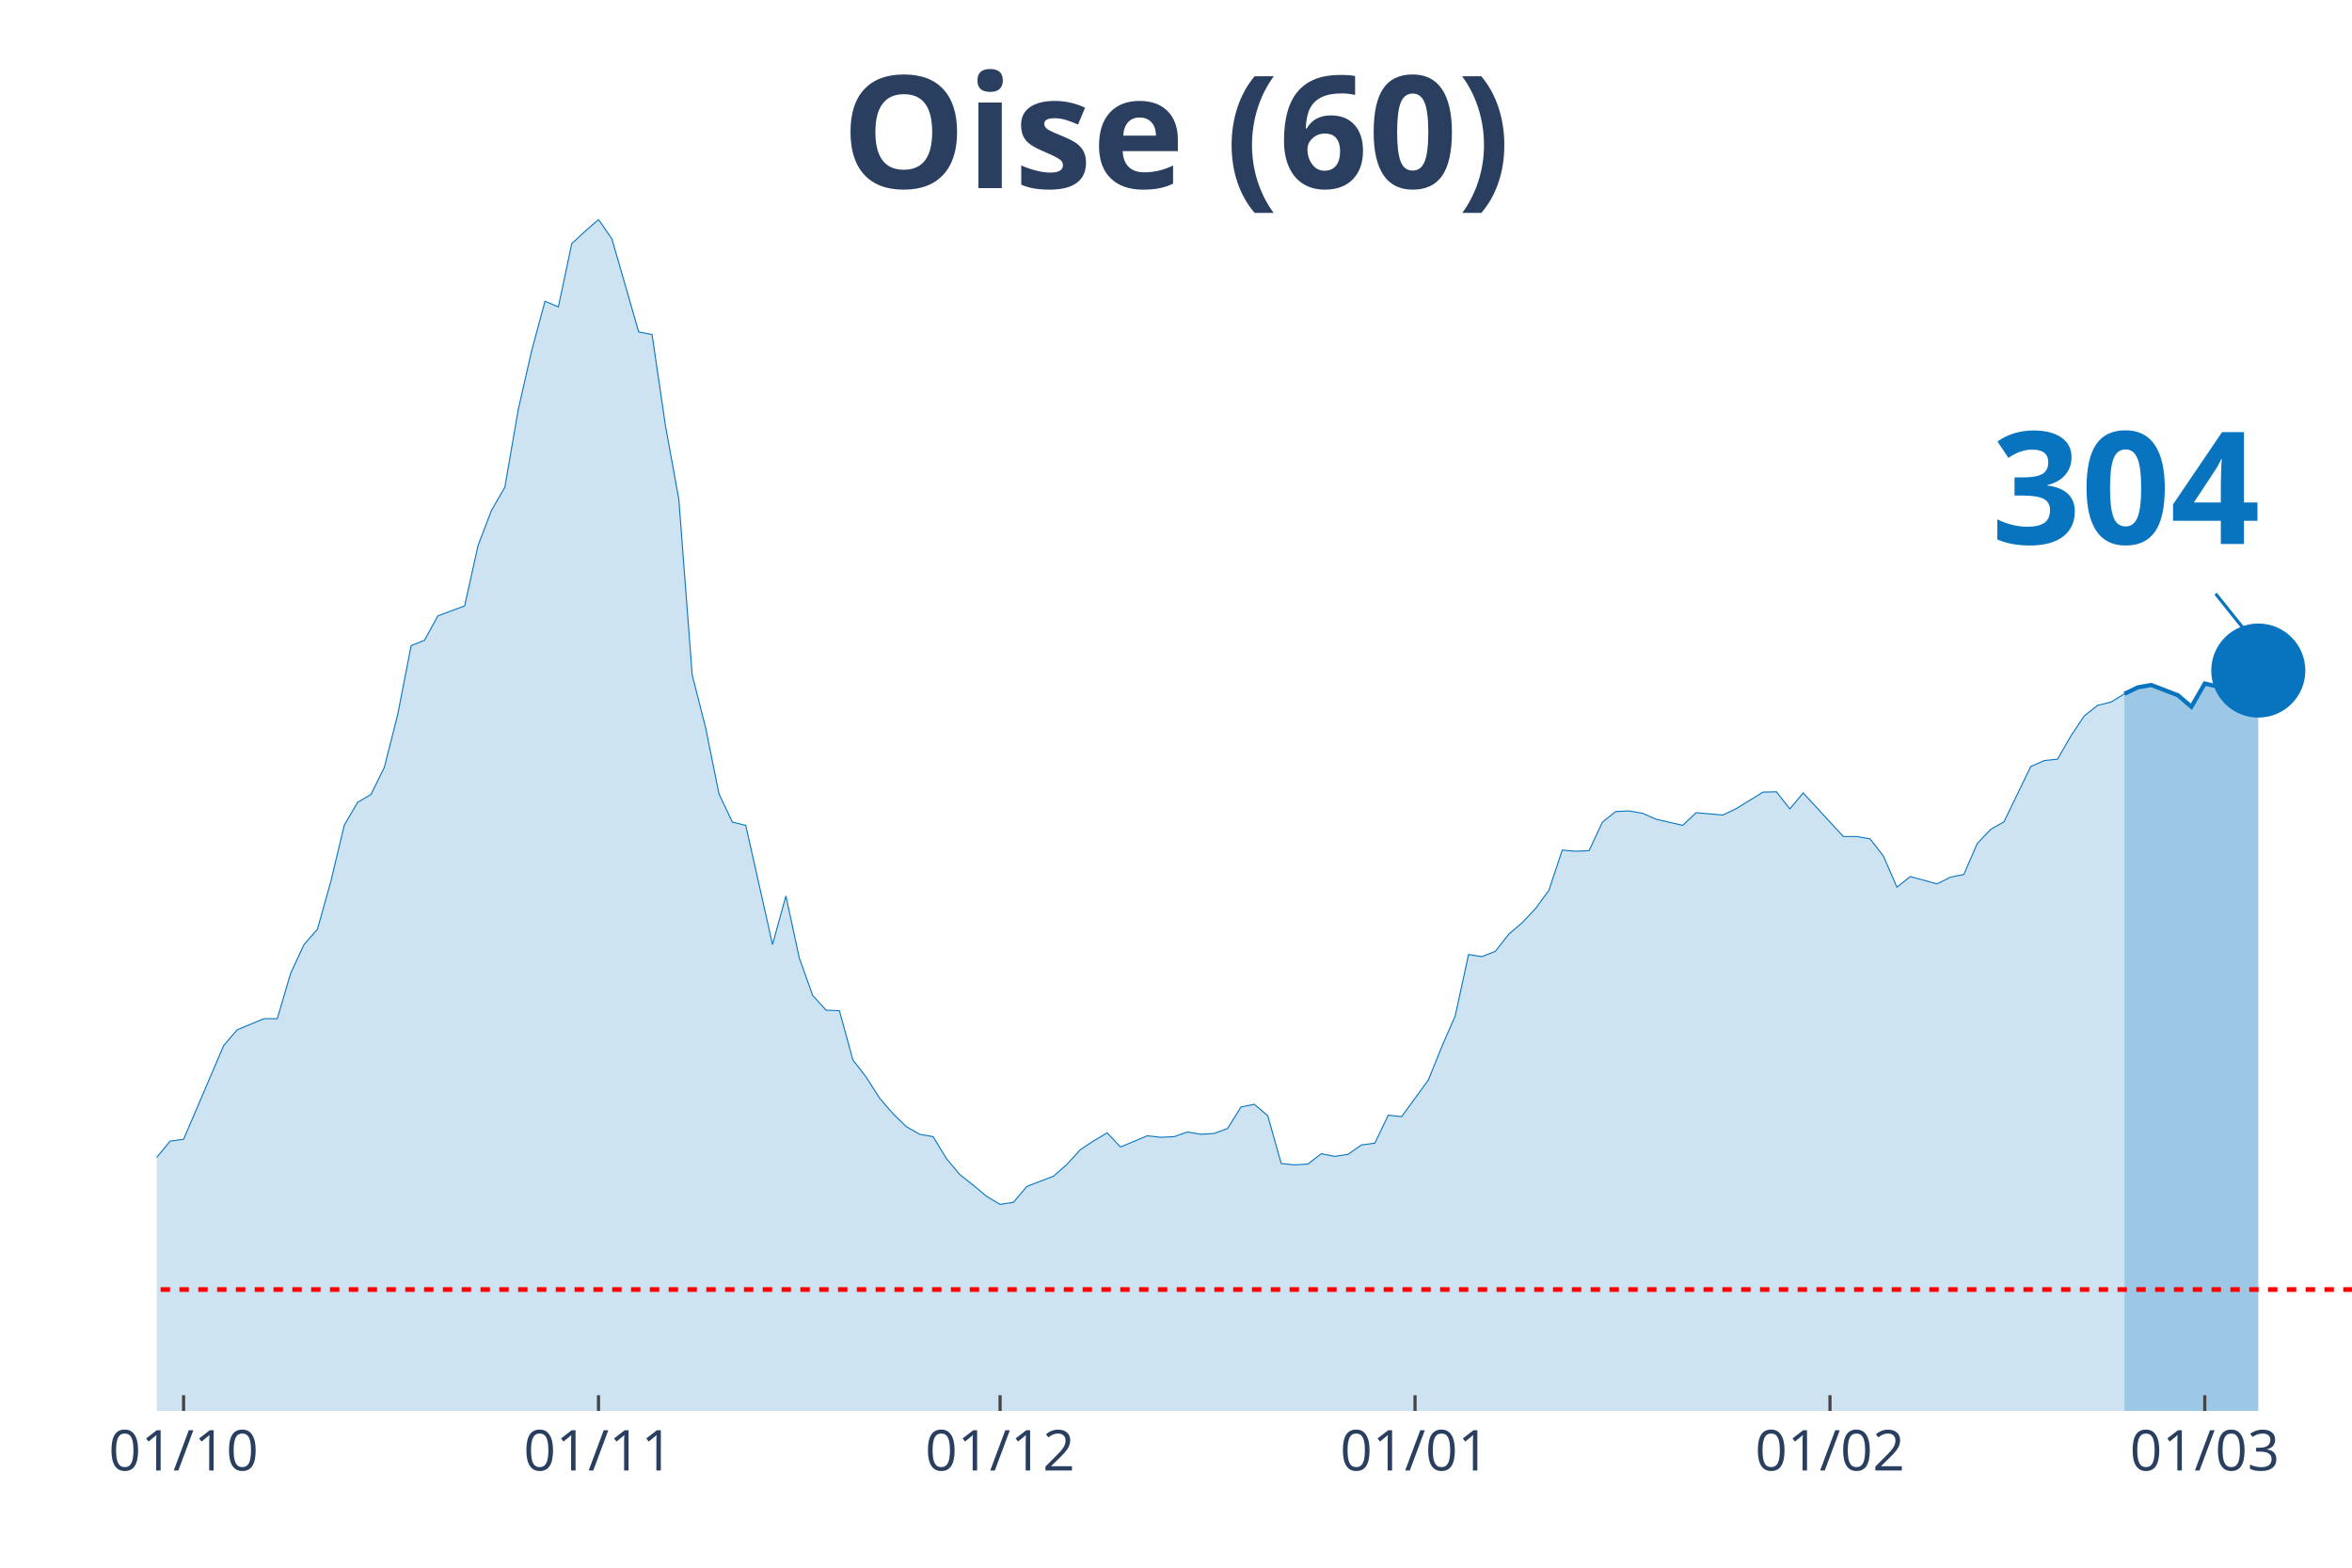
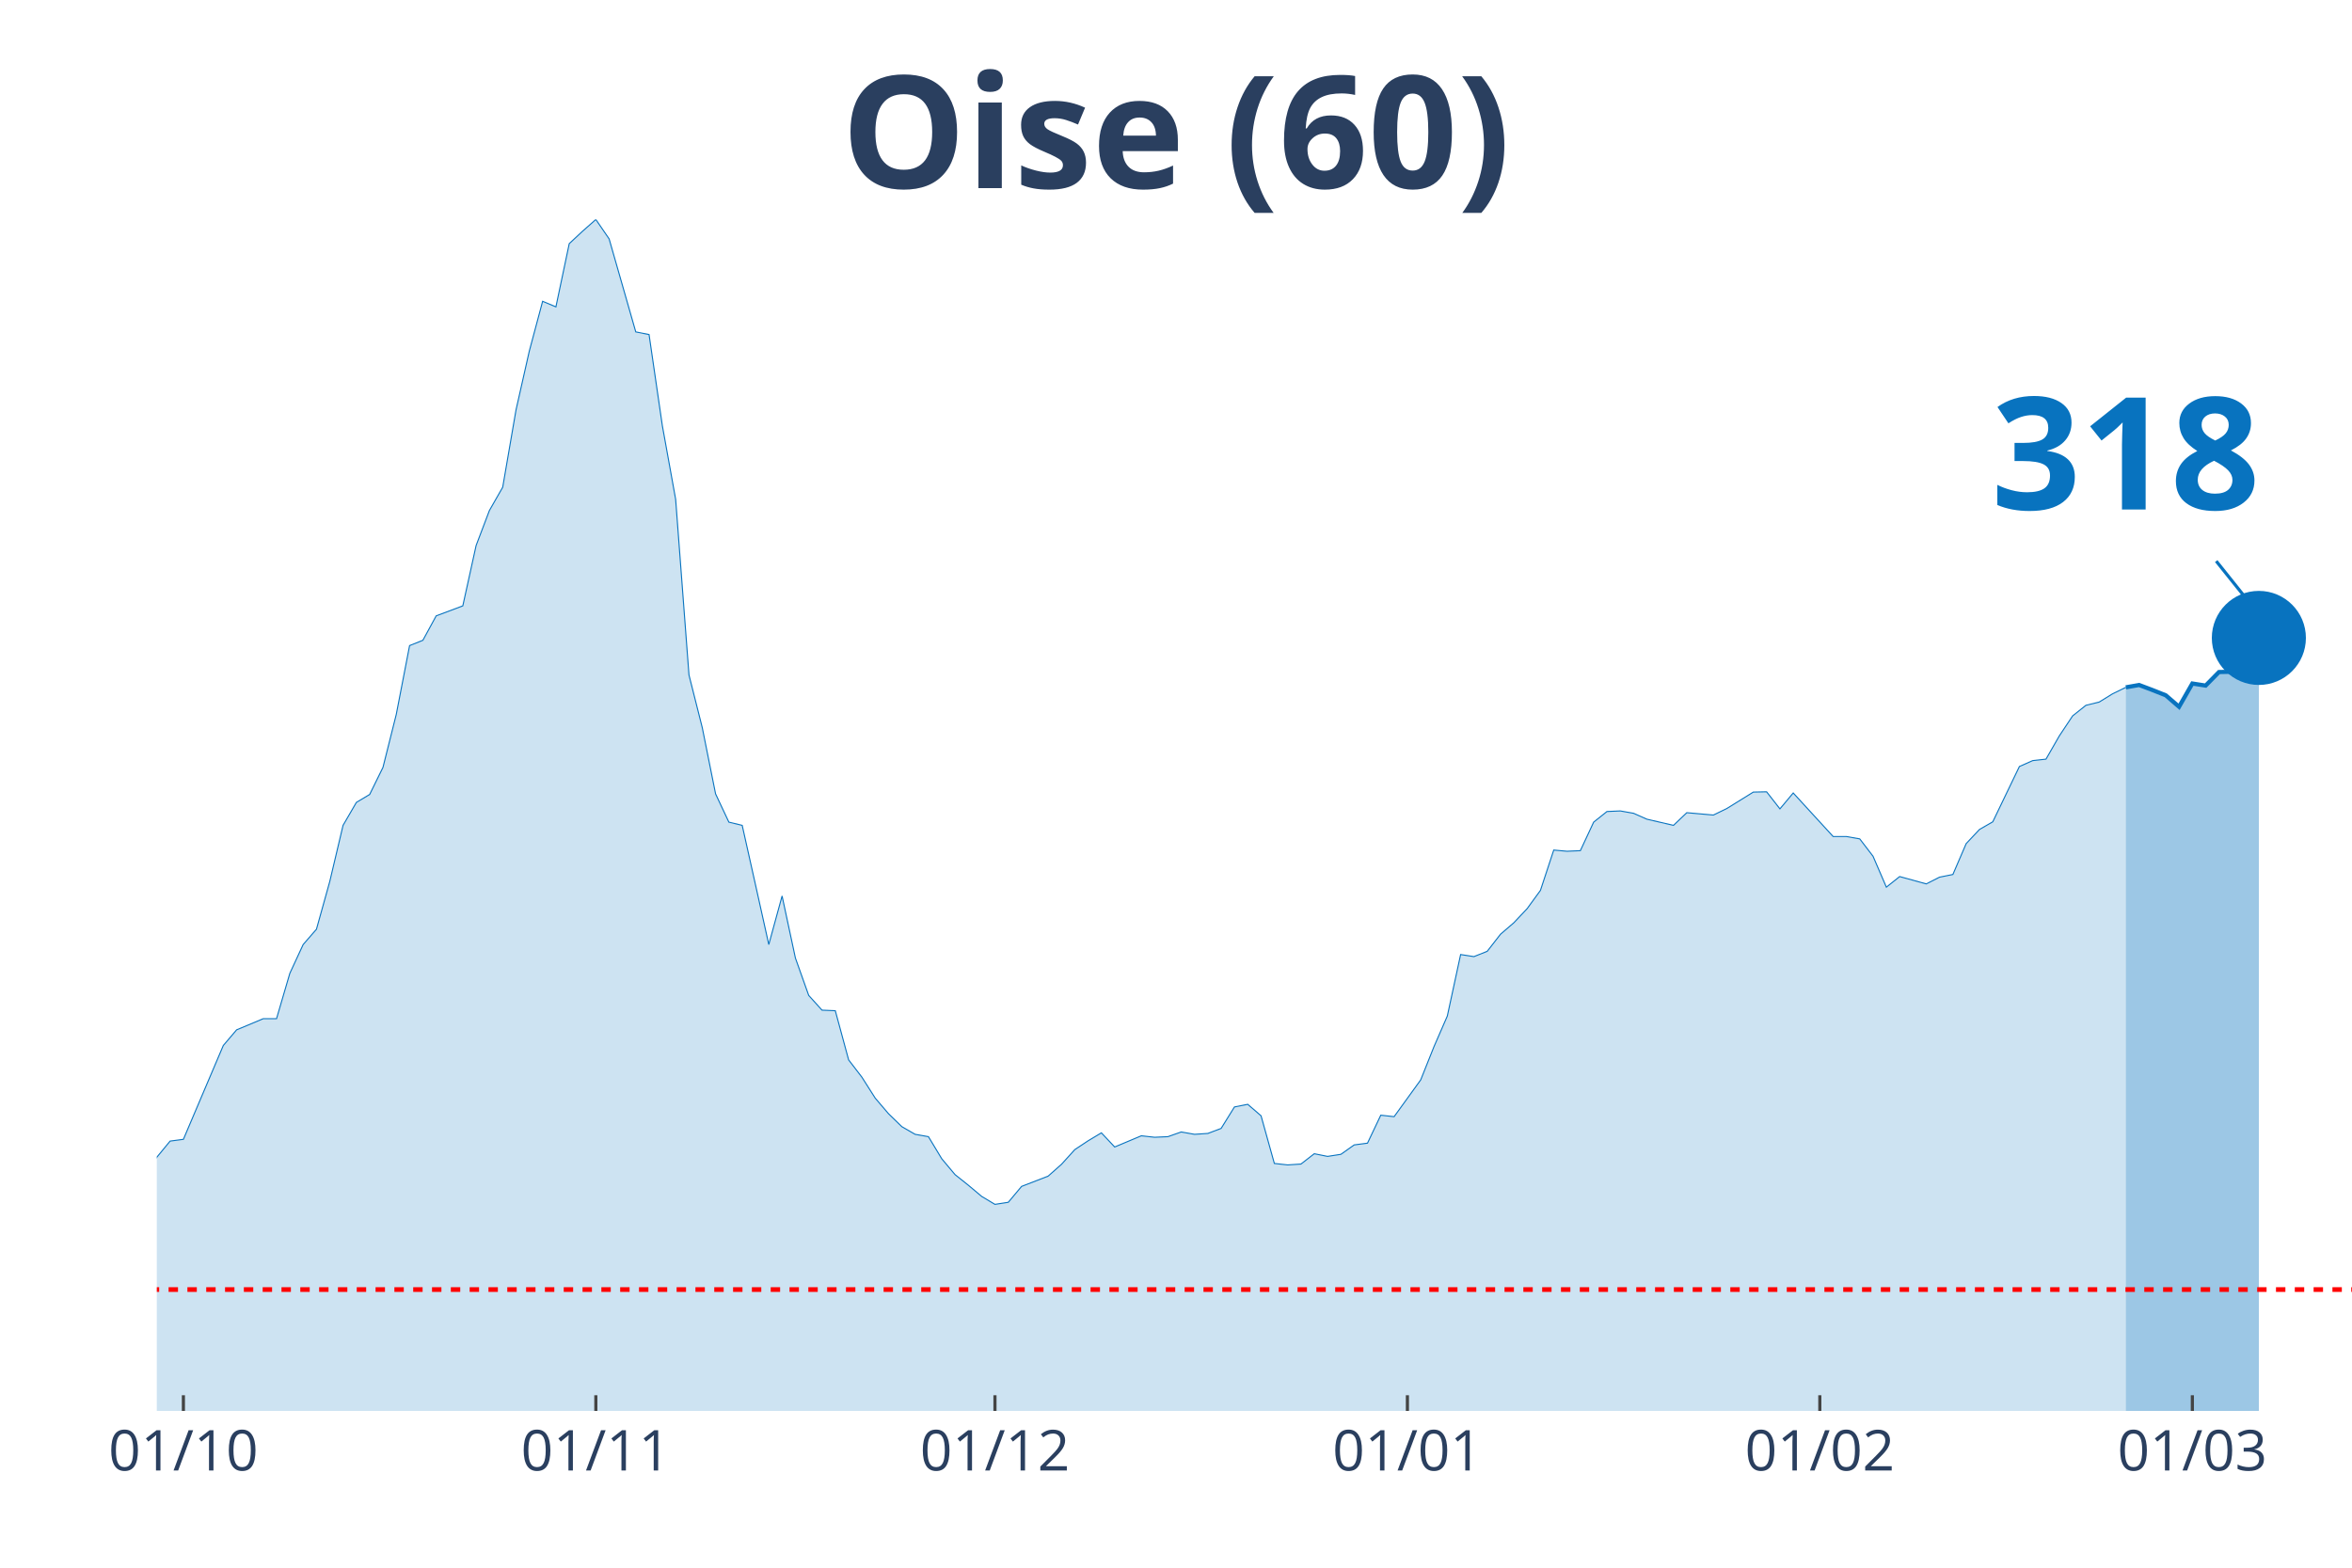
<svg xmlns="http://www.w3.org/2000/svg" class="main-svg" width="1125" height="750" style="" viewBox="0 0 750 500">
  <rect x="0" y="0" width="750" height="500" style="fill: rgb(0, 0, 0); fill-opacity: 0;" />
-   <defs id="defs-419d74">
+   <defs id="defs-ab3c48">
    <g class="clips">
-       <clipPath id="clip419d74xyplot" class="plotclip">
+       <clipPath id="clipab3c48xyplot" class="plotclip">
        <rect width="700" height="380" />
      </clipPath>
-       <clipPath class="axesclip" id="clip419d74x">
+       <clipPath class="axesclip" id="clipab3c48x">
        <rect x="50" y="0" width="700" height="500" />
      </clipPath>
-       <clipPath class="axesclip" id="clip419d74y">
+       <clipPath class="axesclip" id="clipab3c48y">
        <rect x="0" y="70" width="750" height="380" />
      </clipPath>
-       <clipPath class="axesclip" id="clip419d74xy">
+       <clipPath class="axesclip" id="clipab3c48xy">
        <rect x="50" y="70" width="700" height="380" />
      </clipPath>
    </g>
    <g class="gradients" />
  </defs>
  <g class="bglayer">
    <rect class="bg" x="50" y="70" width="700" height="380" style="fill: rgb(0, 0, 0); fill-opacity: 0; stroke-width: 0;" />
  </g>
  <g class="layer-below">
    <g class="imagelayer" />
    <g class="shapelayer" />
  </g>
  <g class="cartesianlayer">
    <g class="subplot xy">
      <g class="layer-subplot">
        <g class="shapelayer" />
        <g class="imagelayer" />
      </g>
      <g class="gridlayer">
        <g class="x">
-           <path class="xgrid crisp" transform="translate(58.54,0)" d="M0,70v380" style="stroke: rgb(255, 255, 255); stroke-opacity: 1; stroke-width: 1px;" />
-           <path class="xgrid crisp" transform="translate(190.85,0)" d="M0,70v380" style="stroke: rgb(255, 255, 255); stroke-opacity: 1; stroke-width: 1px;" />
-           <path class="xgrid crisp" transform="translate(318.9,0)" d="M0,70v380" style="stroke: rgb(255, 255, 255); stroke-opacity: 1; stroke-width: 1px;" />
-           <path class="xgrid crisp" transform="translate(451.22,0)" d="M0,70v380" style="stroke: rgb(255, 255, 255); stroke-opacity: 1; stroke-width: 1px;" />
-           <path class="xgrid crisp" transform="translate(583.54,0)" d="M0,70v380" style="stroke: rgb(255, 255, 255); stroke-opacity: 1; stroke-width: 1px;" />
-           <path class="xgrid crisp" transform="translate(703.05,0)" d="M0,70v380" style="stroke: rgb(255, 255, 255); stroke-opacity: 1; stroke-width: 1px;" />
+           <path class="xgrid crisp" transform="translate(58.48,0)" d="M0,70v380" style="stroke: rgb(255, 255, 255); stroke-opacity: 1; stroke-width: 1px;" />
+           <path class="xgrid crisp" transform="translate(190,0)" d="M0,70v380" style="stroke: rgb(255, 255, 255); stroke-opacity: 1; stroke-width: 1px;" />
+           <path class="xgrid crisp" transform="translate(317.27,0)" d="M0,70v380" style="stroke: rgb(255, 255, 255); stroke-opacity: 1; stroke-width: 1px;" />
+           <path class="xgrid crisp" transform="translate(448.79,0)" d="M0,70v380" style="stroke: rgb(255, 255, 255); stroke-opacity: 1; stroke-width: 1px;" />
+           <path class="xgrid crisp" transform="translate(580.3,0)" d="M0,70v380" style="stroke: rgb(255, 255, 255); stroke-opacity: 1; stroke-width: 1px;" />
+           <path class="xgrid crisp" transform="translate(699.09,0)" d="M0,70v380" style="stroke: rgb(255, 255, 255); stroke-opacity: 1; stroke-width: 1px;" />
        </g>
        <g class="y" />
      </g>
      <g class="zerolinelayer" />
      <path class="xlines-below" />
      <path class="ylines-below" />
      <g class="overlines-below" />
      <g class="xaxislayer-below" />
      <g class="yaxislayer-below" />
      <g class="overaxes-below" />
-       <g class="plot" transform="translate(50, 70)" clip-path="url('#clip419d74xyplot')">
+       <g class="plot" transform="translate(50, 70)" clip-path="url('#clipab3c48xyplot')">
        <g class="scatterlayer mlayer">
-           <g class="trace scatter trace0bed0a" style="stroke-miterlimit: 2;">
+           <g class="trace scatter tracec75c12" style="stroke-miterlimit: 2;">
            <g class="fills">
              <g>
-                 <path class="js-fill" d="M627.44,380L-580.49,380L-580.49,372.3L-559.15,374.84L-554.88,374.93L-456.71,379.16L-452.44,378.78L-358.54,377.09L-354.27,376.81L-298.78,376.43L-294.51,376.25L-256.1,373.15L-251.83,372.12L-213.41,370.71L-209.15,370.61L-183.54,368.08L-179.27,366.02L-136.59,357.29L-132.32,353.82L-119.51,346.12L-115.24,344.62L-110.98,344.81L-106.71,340.58L-89.63,333.92L-85.37,331.1L-72.56,329.7L-68.29,327.07L-64.02,323.78L-59.76,322.56L-51.22,324.25L-46.95,319.37L-42.68,314.4L-38.41,299.1L-34.15,302.1L-29.88,302.67L-21.34,302.01L-17.07,303.32L-12.8,304.08L-8.54,316.56L-4.27,310.93L0,299.1L4.27,293.94L8.54,293.38L21.34,263.44L25.61,258.46L34.15,254.9L38.41,254.9L42.68,240.44L46.95,231.25L51.22,226.37L55.49,211.16L59.76,193.24L64.02,185.92L68.29,183.38L72.56,174.75L76.83,157.86L81.1,135.9L85.37,134.21L89.63,126.42L98.17,123.23L102.44,103.99L106.71,92.82L110.98,85.4L115.24,60.72L119.51,41.95L123.78,26.09L128.05,27.87L132.32,7.7L136.59,3.75L140.85,0L145.12,6.19L153.66,35.85L157.93,36.7L162.2,65.79L166.46,89.25L170.73,145.28L175,162.08L179.27,183.2L183.54,192.21L187.8,193.24L192.07,212.2L196.34,231.25L200.61,215.76L204.88,235.56L209.15,247.48L213.41,252.18L217.68,252.36L221.95,268.04L226.22,273.57L230.49,280.24L234.76,285.21L239.02,289.34L243.29,291.78L247.56,292.53L251.83,299.57L256.1,304.64L260.37,308.02L264.63,311.58L268.9,314.12L273.17,313.46L277.44,308.39L285.98,305.11L290.24,301.35L294.51,296.66L298.78,293.85L303.05,291.31L307.32,295.82L315.85,292.25L320.12,292.72L324.39,292.53L328.66,291.03L332.93,291.78L337.2,291.5L341.46,289.9L345.73,283.05L350,282.21L354.27,285.87L358.54,301.07L362.8,301.54L367.07,301.26L371.34,297.97L375.61,298.82L379.88,298.16L384.15,295.16L388.41,294.6L392.68,285.68L396.95,286.15L405.49,274.42L409.76,263.81L414.02,254.05L418.29,234.44L422.56,235.1L426.83,233.41L431.1,227.96L435.37,224.3L439.63,219.8L443.9,213.98L448.17,201.12L452.44,201.5L456.71,201.31L460.98,192.21L465.24,188.83L469.51,188.64L473.78,189.39L478.05,191.27L486.59,193.24L490.85,189.2L499.39,189.95L503.66,187.89L512.2,182.63L516.46,182.54L520.73,187.98L525,182.91L537.8,196.8L542.07,196.8L546.34,197.55L550.61,203.09L554.88,212.95L559.15,209.57L567.68,211.91L571.95,209.76L576.22,208.91L580.49,199.06L584.76,194.55L589.02,192.11L597.56,174.47L601.83,172.59L606.1,172.12L610.37,164.71L614.63,158.33L618.9,154.95L623.17,153.91L627.44,151.29" style="fill: rgb(8, 115, 191); fill-opacity: 0.2; stroke-width: 0;" />
+                 <path class="js-fill" d="M627.88,380L-576.97,380L-576.97,372.3L-555.76,374.84L-551.52,374.93L-453.94,379.16L-449.7,378.78L-356.36,377.09L-352.12,376.81L-296.97,376.43L-292.73,376.25L-254.55,373.15L-250.3,372.12L-212.12,370.71L-207.88,370.61L-182.42,368.08L-178.18,366.02L-135.76,357.29L-131.52,353.82L-118.79,346.12L-114.55,344.62L-110.3,344.81L-106.06,340.58L-89.09,333.92L-84.85,331.1L-72.12,329.7L-67.88,327.07L-63.64,323.78L-59.39,322.56L-50.91,324.25L-46.67,319.37L-42.42,314.4L-38.18,299.1L-33.94,302.1L-29.7,302.67L-21.21,302.01L-16.97,303.32L-12.73,304.08L-8.48,316.56L-4.24,310.93L0,299.1L4.24,293.94L8.48,293.38L21.21,263.44L25.45,258.46L33.94,254.9L38.18,254.9L42.42,240.44L46.67,231.25L50.91,226.37L55.15,211.16L59.39,193.24L63.64,185.92L67.88,183.38L72.12,174.75L76.36,157.86L80.61,135.9L84.85,134.21L89.09,126.42L97.58,123.23L101.82,103.99L106.06,92.82L110.3,85.4L114.55,60.72L118.79,41.95L123.03,26.09L127.27,27.87L131.52,7.7L135.76,3.75L140,0L144.24,6.19L152.73,35.85L156.97,36.7L161.21,65.79L165.45,89.25L169.7,145.28L173.94,162.08L178.18,183.2L182.42,192.21L186.67,193.24L190.91,212.2L195.15,231.25L199.39,215.76L203.64,235.56L207.88,247.48L212.12,252.18L216.36,252.36L220.61,268.04L224.85,273.57L229.09,280.24L233.33,285.21L237.58,289.34L241.82,291.78L246.06,292.53L250.3,299.57L254.55,304.64L258.79,308.02L263.03,311.58L267.27,314.12L271.52,313.46L275.76,308.39L284.24,305.11L288.48,301.35L292.73,296.66L296.97,293.85L301.21,291.31L305.45,295.82L313.94,292.25L318.18,292.72L322.42,292.53L326.67,291.03L330.91,291.78L335.15,291.5L339.39,289.9L343.64,283.05L347.88,282.21L352.12,285.87L356.36,301.07L360.61,301.54L364.85,301.26L369.09,297.97L373.33,298.82L377.58,298.16L381.82,295.16L386.06,294.6L390.3,285.68L394.55,286.15L403.03,274.42L407.27,263.81L411.52,254.05L415.76,234.44L420,235.1L424.24,233.41L428.48,227.96L432.73,224.3L436.97,219.8L441.21,213.98L445.45,201.12L449.7,201.5L453.94,201.31L458.18,192.21L462.42,188.83L466.67,188.64L470.91,189.39L475.15,191.27L483.64,193.24L487.88,189.2L496.36,189.95L500.61,187.89L509.09,182.63L513.33,182.54L517.58,187.98L521.82,182.91L534.55,196.8L538.79,196.8L543.03,197.55L547.27,203.09L551.52,212.95L555.76,209.57L564.24,211.91L568.48,209.76L572.73,208.91L576.97,199.06L581.21,194.55L585.45,192.11L593.94,174.47L598.18,172.59L602.42,172.12L606.67,164.71L610.91,158.33L615.15,154.95L619.39,153.91L623.64,151.29L627.88,149.22" style="fill: rgb(8, 115, 191); fill-opacity: 0.2; stroke-width: 0;" />
              </g>
            </g>
            <g class="errorbars" />
            <g class="lines">
-               <path class="js-line" d="M-580.49,372.3L-559.15,374.84L-554.88,374.93L-456.71,379.16L-452.44,378.78L-358.54,377.09L-354.27,376.81L-298.78,376.43L-294.51,376.25L-256.1,373.15L-251.83,372.12L-213.41,370.71L-209.15,370.61L-183.54,368.08L-179.27,366.02L-136.59,357.29L-132.32,353.82L-119.51,346.12L-115.24,344.62L-110.98,344.81L-106.71,340.58L-89.63,333.92L-85.37,331.1L-72.56,329.7L-68.29,327.07L-64.02,323.78L-59.76,322.56L-51.22,324.25L-46.95,319.37L-42.68,314.4L-38.41,299.1L-34.15,302.1L-29.88,302.67L-21.34,302.01L-17.07,303.32L-12.8,304.08L-8.54,316.56L-4.27,310.93L0,299.1L4.27,293.94L8.54,293.38L21.34,263.44L25.61,258.46L34.15,254.9L38.41,254.9L42.68,240.44L46.95,231.25L51.22,226.37L55.49,211.16L59.76,193.24L64.02,185.92L68.29,183.38L72.56,174.75L76.83,157.86L81.1,135.9L85.37,134.21L89.63,126.42L98.17,123.23L102.44,103.99L106.71,92.82L110.98,85.4L115.24,60.72L119.51,41.95L123.78,26.09L128.05,27.87L132.32,7.7L136.59,3.75L140.85,0L145.12,6.19L153.66,35.85L157.93,36.7L162.2,65.79L166.46,89.25L170.73,145.28L175,162.08L179.27,183.2L183.54,192.21L187.8,193.24L192.07,212.2L196.34,231.25L200.61,215.76L204.88,235.56L209.15,247.48L213.41,252.18L217.68,252.36L221.95,268.04L226.22,273.57L230.49,280.24L234.76,285.21L239.02,289.34L243.29,291.78L247.56,292.53L251.83,299.57L256.1,304.64L260.37,308.02L264.63,311.58L268.9,314.12L273.17,313.46L277.44,308.39L285.98,305.11L290.24,301.35L294.51,296.66L298.78,293.85L303.05,291.31L307.32,295.82L315.85,292.25L320.12,292.72L324.39,292.53L328.66,291.03L332.93,291.78L337.2,291.5L341.46,289.9L345.73,283.05L350,282.21L354.27,285.87L358.54,301.07L362.8,301.54L367.07,301.26L371.34,297.97L375.61,298.82L379.88,298.16L384.15,295.16L388.41,294.6L392.68,285.68L396.95,286.15L405.49,274.42L409.76,263.81L414.02,254.05L418.29,234.44L422.56,235.1L426.83,233.41L431.1,227.96L435.37,224.3L439.63,219.8L443.9,213.98L448.17,201.12L452.44,201.5L456.71,201.31L460.98,192.21L465.24,188.83L469.51,188.64L473.78,189.39L478.05,191.27L486.59,193.24L490.85,189.2L499.39,189.95L503.66,187.89L512.2,182.63L516.46,182.54L520.73,187.98L525,182.91L537.8,196.8L542.07,196.8L546.34,197.55L550.61,203.09L554.88,212.95L559.15,209.57L567.68,211.91L571.95,209.76L576.22,208.91L580.49,199.06L584.76,194.55L589.02,192.11L597.56,174.47L601.83,172.59L606.1,172.12L610.37,164.71L614.63,158.33L618.9,154.95L623.17,153.91L627.44,151.29" style="vector-effect: non-scaling-stroke; fill: none; stroke: rgb(8, 115, 191); stroke-opacity: 1; stroke-width: 0.5px; opacity: 1;" />
+               <path class="js-line" d="M-576.97,372.3L-555.76,374.84L-551.52,374.93L-453.94,379.16L-449.7,378.78L-356.36,377.09L-352.12,376.81L-296.97,376.43L-292.73,376.25L-254.55,373.15L-250.3,372.12L-212.12,370.71L-207.88,370.61L-182.42,368.08L-178.18,366.02L-135.76,357.29L-131.52,353.82L-118.79,346.12L-114.55,344.62L-110.3,344.81L-106.06,340.58L-89.09,333.92L-84.85,331.1L-72.12,329.7L-67.88,327.07L-63.64,323.78L-59.39,322.56L-50.91,324.25L-46.67,319.37L-42.42,314.4L-38.18,299.1L-33.94,302.1L-29.7,302.67L-21.21,302.01L-16.97,303.32L-12.73,304.08L-8.48,316.56L-4.24,310.93L0,299.1L4.24,293.94L8.48,293.38L21.21,263.44L25.45,258.46L33.94,254.9L38.18,254.9L42.42,240.44L46.67,231.25L50.91,226.37L55.15,211.16L59.39,193.24L63.64,185.92L67.88,183.38L72.12,174.75L76.36,157.86L80.61,135.9L84.85,134.21L89.09,126.42L97.58,123.23L101.82,103.99L106.06,92.82L110.3,85.4L114.55,60.72L118.79,41.95L123.03,26.09L127.27,27.87L131.52,7.7L135.76,3.75L140,0L144.24,6.19L152.73,35.85L156.97,36.7L161.21,65.79L165.45,89.25L169.7,145.28L173.94,162.08L178.18,183.2L182.42,192.21L186.67,193.24L190.91,212.2L195.15,231.25L199.39,215.76L203.64,235.56L207.88,247.48L212.12,252.18L216.36,252.36L220.61,268.04L224.85,273.57L229.09,280.24L233.33,285.21L237.58,289.34L241.82,291.78L246.06,292.53L250.3,299.57L254.55,304.64L258.79,308.02L263.03,311.58L267.27,314.12L271.52,313.46L275.76,308.39L284.24,305.11L288.48,301.35L292.73,296.66L296.97,293.85L301.21,291.31L305.45,295.82L313.94,292.25L318.18,292.72L322.42,292.53L326.67,291.03L330.91,291.78L335.15,291.5L339.39,289.9L343.64,283.05L347.88,282.21L352.12,285.87L356.36,301.07L360.61,301.54L364.85,301.26L369.09,297.97L373.33,298.82L377.58,298.16L381.82,295.16L386.06,294.6L390.3,285.68L394.55,286.15L403.03,274.42L407.27,263.81L411.52,254.05L415.76,234.44L420,235.1L424.24,233.41L428.48,227.96L432.73,224.3L436.97,219.8L441.21,213.98L445.45,201.12L449.7,201.5L453.94,201.31L458.18,192.21L462.42,188.83L466.67,188.64L470.91,189.39L475.15,191.27L483.64,193.24L487.88,189.2L496.36,189.95L500.61,187.89L509.09,182.63L513.33,182.54L517.58,187.98L521.82,182.91L534.55,196.8L538.79,196.8L543.03,197.55L547.27,203.09L551.52,212.95L555.76,209.57L564.24,211.91L568.48,209.76L572.73,208.91L576.97,199.06L581.21,194.55L585.45,192.11L593.94,174.47L598.18,172.59L602.42,172.12L606.67,164.71L610.91,158.33L615.15,154.95L619.39,153.91L623.64,151.29L627.88,149.22" style="vector-effect: non-scaling-stroke; fill: none; stroke: rgb(8, 115, 191); stroke-opacity: 1; stroke-width: 0.5px; opacity: 1;" />
            </g>
            <g class="points" />
            <g class="text" />
          </g>
-           <g class="trace scatter trace4f45bc" style="stroke-miterlimit: 2;">
+           <g class="trace scatter trace1a780c" style="stroke-miterlimit: 2;">
            <g class="fills">
              <g>
-                 <path class="js-fill" d="M670.12,380L627.44,380L627.44,151.29L631.71,149.22L635.98,148.47L644.51,151.76L648.78,155.42L653.05,148L657.32,149.03L661.59,144.9L665.85,144.81L670.12,143.87" style="fill: rgb(8, 115, 191); fill-opacity: 0.4; stroke-width: 0;" />
+                 <path class="js-fill" d="M670.3,380L627.88,380L627.88,149.22L632.12,148.47L636.36,150.07L640.61,151.76L644.85,155.42L649.09,148L653.33,148.66L657.58,144.34L661.82,144.25L666.06,142.18L670.3,133.46" style="fill: rgb(8, 115, 191); fill-opacity: 0.4; stroke-width: 0;" />
              </g>
            </g>
            <g class="errorbars" />
            <g class="lines">
-               <path class="js-line" d="M627.44,151.29L631.71,149.22L635.98,148.47L644.51,151.76L648.78,155.42L653.05,148L657.32,149.03L661.59,144.9L665.85,144.81L670.12,143.87" style="vector-effect: non-scaling-stroke; fill: none; stroke: rgb(8, 115, 191); stroke-opacity: 1; stroke-width: 2px; opacity: 1;" />
+               <path class="js-line" d="M627.88,149.22L632.12,148.47L636.36,150.07L640.61,151.76L644.85,155.42L649.09,148L653.33,148.66L657.58,144.34L661.82,144.25L666.06,142.18L670.3,133.46" style="vector-effect: non-scaling-stroke; fill: none; stroke: rgb(8, 115, 191); stroke-opacity: 1; stroke-width: 2px; opacity: 1;" />
            </g>
            <g class="points" />
            <g class="text" />
          </g>
-           <g class="trace scatter trace8342ba" style="stroke-miterlimit: 2; opacity: 1;">
+           <g class="trace scatter trace853d7b" style="stroke-miterlimit: 2; opacity: 1;">
            <g class="fills" />
            <g class="errorbars" />
            <g class="lines" />
            <g class="points">
-               <path class="point" transform="translate(670.12,143.87)" d="M15,0A15,15 0 1,1 0,-15A15,15 0 0,1 15,0Z" style="opacity: 1; stroke-width: 0px; fill: rgb(8, 115, 191); fill-opacity: 1;" />
+               <path class="point" transform="translate(670.3,133.46)" d="M15,0A15,15 0 1,1 0,-15A15,15 0 0,1 15,0Z" style="opacity: 1; stroke-width: 0px; fill: rgb(8, 115, 191); fill-opacity: 1;" />
            </g>
            <g class="text" />
          </g>
        </g>
      </g>
      <g class="overplot" />
      <path class="xlines-above crisp" style="fill: none; stroke-width: 1px; stroke: rgb(0, 0, 0); stroke-opacity: 0;" d="" />
      <path class="ylines-above crisp" style="fill: none;" d="M0,0" />
      <g class="overlines-above" />
      <g class="xaxislayer-above">
-         <path class="xtick ticks crisp" d="M0,450v-5" transform="translate(58.54,0)" style="stroke: rgb(68, 68, 68); stroke-opacity: 1; stroke-width: 1px;" />
-         <path class="xtick ticks crisp" d="M0,450v-5" transform="translate(190.85,0)" style="stroke: rgb(68, 68, 68); stroke-opacity: 1; stroke-width: 1px;" />
-         <path class="xtick ticks crisp" d="M0,450v-5" transform="translate(318.9,0)" style="stroke: rgb(68, 68, 68); stroke-opacity: 1; stroke-width: 1px;" />
-         <path class="xtick ticks crisp" d="M0,450v-5" transform="translate(451.22,0)" style="stroke: rgb(68, 68, 68); stroke-opacity: 1; stroke-width: 1px;" />
-         <path class="xtick ticks crisp" d="M0,450v-5" transform="translate(583.54,0)" style="stroke: rgb(68, 68, 68); stroke-opacity: 1; stroke-width: 1px;" />
-         <path class="xtick ticks crisp" d="M0,450v-5" transform="translate(703.05,0)" style="stroke: rgb(68, 68, 68); stroke-opacity: 1; stroke-width: 1px;" />
+         <path class="xtick ticks crisp" d="M0,450v-5" transform="translate(58.48,0)" style="stroke: rgb(68, 68, 68); stroke-opacity: 1; stroke-width: 1px;" />
+         <path class="xtick ticks crisp" d="M0,450v-5" transform="translate(190,0)" style="stroke: rgb(68, 68, 68); stroke-opacity: 1; stroke-width: 1px;" />
+         <path class="xtick ticks crisp" d="M0,450v-5" transform="translate(317.27,0)" style="stroke: rgb(68, 68, 68); stroke-opacity: 1; stroke-width: 1px;" />
+         <path class="xtick ticks crisp" d="M0,450v-5" transform="translate(448.79,0)" style="stroke: rgb(68, 68, 68); stroke-opacity: 1; stroke-width: 1px;" />
+         <path class="xtick ticks crisp" d="M0,450v-5" transform="translate(580.3,0)" style="stroke: rgb(68, 68, 68); stroke-opacity: 1; stroke-width: 1px;" />
+         <path class="xtick ticks crisp" d="M0,450v-5" transform="translate(699.09,0)" style="stroke: rgb(68, 68, 68); stroke-opacity: 1; stroke-width: 1px;" />
        <g class="xtick">
-           <text text-anchor="middle" x="0" y="469" transform="translate(58.54,0)" style="font-family: 'Open Sans', verdana, arial, sans-serif; font-size: 18px; fill: rgb(42, 63, 95); fill-opacity: 1; white-space: pre;">01/10</text>
+           <text text-anchor="middle" x="0" y="469" transform="translate(58.48,0)" style="font-family: 'Open Sans', verdana, arial, sans-serif; font-size: 18px; fill: rgb(42, 63, 95); fill-opacity: 1; white-space: pre;">01/10</text>
        </g>
        <g class="xtick">
-           <text text-anchor="middle" x="0" y="469" transform="translate(190.85,0)" style="font-family: 'Open Sans', verdana, arial, sans-serif; font-size: 18px; fill: rgb(42, 63, 95); fill-opacity: 1; white-space: pre;">01/11</text>
+           <text text-anchor="middle" x="0" y="469" transform="translate(190,0)" style="font-family: 'Open Sans', verdana, arial, sans-serif; font-size: 18px; fill: rgb(42, 63, 95); fill-opacity: 1; white-space: pre;">01/11</text>
        </g>
        <g class="xtick">
-           <text text-anchor="middle" x="0" y="469" transform="translate(318.9,0)" style="font-family: 'Open Sans', verdana, arial, sans-serif; font-size: 18px; fill: rgb(42, 63, 95); fill-opacity: 1; white-space: pre;">01/12</text>
+           <text text-anchor="middle" x="0" y="469" transform="translate(317.27,0)" style="font-family: 'Open Sans', verdana, arial, sans-serif; font-size: 18px; fill: rgb(42, 63, 95); fill-opacity: 1; white-space: pre;">01/12</text>
        </g>
        <g class="xtick">
-           <text text-anchor="middle" x="0" y="469" transform="translate(451.22,0)" style="font-family: 'Open Sans', verdana, arial, sans-serif; font-size: 18px; fill: rgb(42, 63, 95); fill-opacity: 1; white-space: pre;">01/01</text>
+           <text text-anchor="middle" x="0" y="469" transform="translate(448.79,0)" style="font-family: 'Open Sans', verdana, arial, sans-serif; font-size: 18px; fill: rgb(42, 63, 95); fill-opacity: 1; white-space: pre;">01/01</text>
        </g>
        <g class="xtick">
-           <text text-anchor="middle" x="0" y="469" transform="translate(583.54,0)" style="font-family: 'Open Sans', verdana, arial, sans-serif; font-size: 18px; fill: rgb(42, 63, 95); fill-opacity: 1; white-space: pre;">01/02</text>
+           <text text-anchor="middle" x="0" y="469" transform="translate(580.3,0)" style="font-family: 'Open Sans', verdana, arial, sans-serif; font-size: 18px; fill: rgb(42, 63, 95); fill-opacity: 1; white-space: pre;">01/02</text>
        </g>
        <g class="xtick">
-           <text text-anchor="middle" x="0" y="469" transform="translate(703.05,0)" style="font-family: 'Open Sans', verdana, arial, sans-serif; font-size: 18px; fill: rgb(42, 63, 95); fill-opacity: 1; white-space: pre;">01/03</text>
+           <text text-anchor="middle" x="0" y="469" transform="translate(699.09,0)" style="font-family: 'Open Sans', verdana, arial, sans-serif; font-size: 18px; fill: rgb(42, 63, 95); fill-opacity: 1; white-space: pre;">01/03</text>
        </g>
      </g>
      <g class="yaxislayer-above" />
      <g class="overaxes-above" />
    </g>
  </g>
  <g class="polarlayer" />
  <g class="ternarylayer" />
  <g class="geolayer" />
  <g class="funnelarealayer" />
  <g class="pielayer" />
  <g class="treemaplayer" />
  <g class="sunburstlayer" />
  <g class="glimages" />
-   <defs id="topdefs-419d74">
+   <defs id="topdefs-ab3c48">
    <g class="clips" />
  </defs>
  <g class="layer-above">
    <g class="imagelayer" />
    <g class="shapelayer">
-       <path data-index="0" fill-rule="evenodd" d="M-2348.78,411.28L771.34,411.28" clip-path="url('#clip419d74xy')" style="opacity: 1; stroke: rgb(255, 0, 0); stroke-opacity: 1; fill: rgb(0, 0, 0); fill-opacity: 0; stroke-dasharray: 3px, 3px; stroke-width: 1.5px;" />
+       <path data-index="0" fill-rule="evenodd" d="M-2334.24,411.28L766.97,411.28" clip-path="url('#clipab3c48xy')" style="opacity: 1; stroke: rgb(255, 0, 0); stroke-opacity: 1; fill: rgb(0, 0, 0); fill-opacity: 0; stroke-dasharray: 3px, 3px; stroke-width: 1.5px;" />
    </g>
  </g>
  <g class="infolayer">
    <g class="g-gtitle">
      <text class="gtitle" x="375" y="25" text-anchor="middle" dy="0.7em" style="font-family: 'Open Sans', verdana, arial, sans-serif; font-size: 50px; fill: rgb(42, 63, 95); opacity: 1; font-weight: normal; white-space: pre;">
        <tspan style="font-weight:bold">Oise (60)</tspan>
      </text>
    </g>
    <g class="g-xtitle" />
    <g class="annotation" data-index="0" style="opacity: 1;">
-       <g class="annotation-text-g" transform="rotate(0,678.12,153.87)">
-         <g class="cursor-pointer" transform="translate(620, 118)">
+       <g class="annotation-text-g" transform="rotate(0,678.3,143.46)">
+         <g class="cursor-pointer" transform="translate(620, 107)">
          <rect class="bg" x="0.5" y="0.5" width="115" height="71" style="stroke-width: 1px; stroke: rgb(0, 0, 0); stroke-opacity: 0; fill: rgb(255, 255, 255); fill-opacity: 0.6;" />
          <text class="annotation-text" text-anchor="middle" x="57.812" y="55.5" style="font-family: 'Open Sans', verdana, arial, sans-serif; font-size: 50px; fill: rgb(8, 115, 191); fill-opacity: 1; white-space: pre;">
-             <tspan style="font-weight:bold">304 </tspan>
+             <tspan style="font-weight:bold">318 </tspan>
          </text>
        </g>
      </g>
      <g class="annotation-arrow-g" style="opacity: 1;">
-         <path d="M706.52,189.37L718.12,203.87" style="stroke-width: 1px; stroke: rgb(8, 115, 191); stroke-opacity: 1; stroke-dasharray: 0px, 0px, 18.569px, 18.569px;" />
+         <path d="M706.7,178.96L718.3,193.46" style="stroke-width: 1px; stroke: rgb(8, 115, 191); stroke-opacity: 1; stroke-dasharray: 0px, 0px, 18.569px, 18.569px;" />
      </g>
    </g>
  </g>
</svg>
